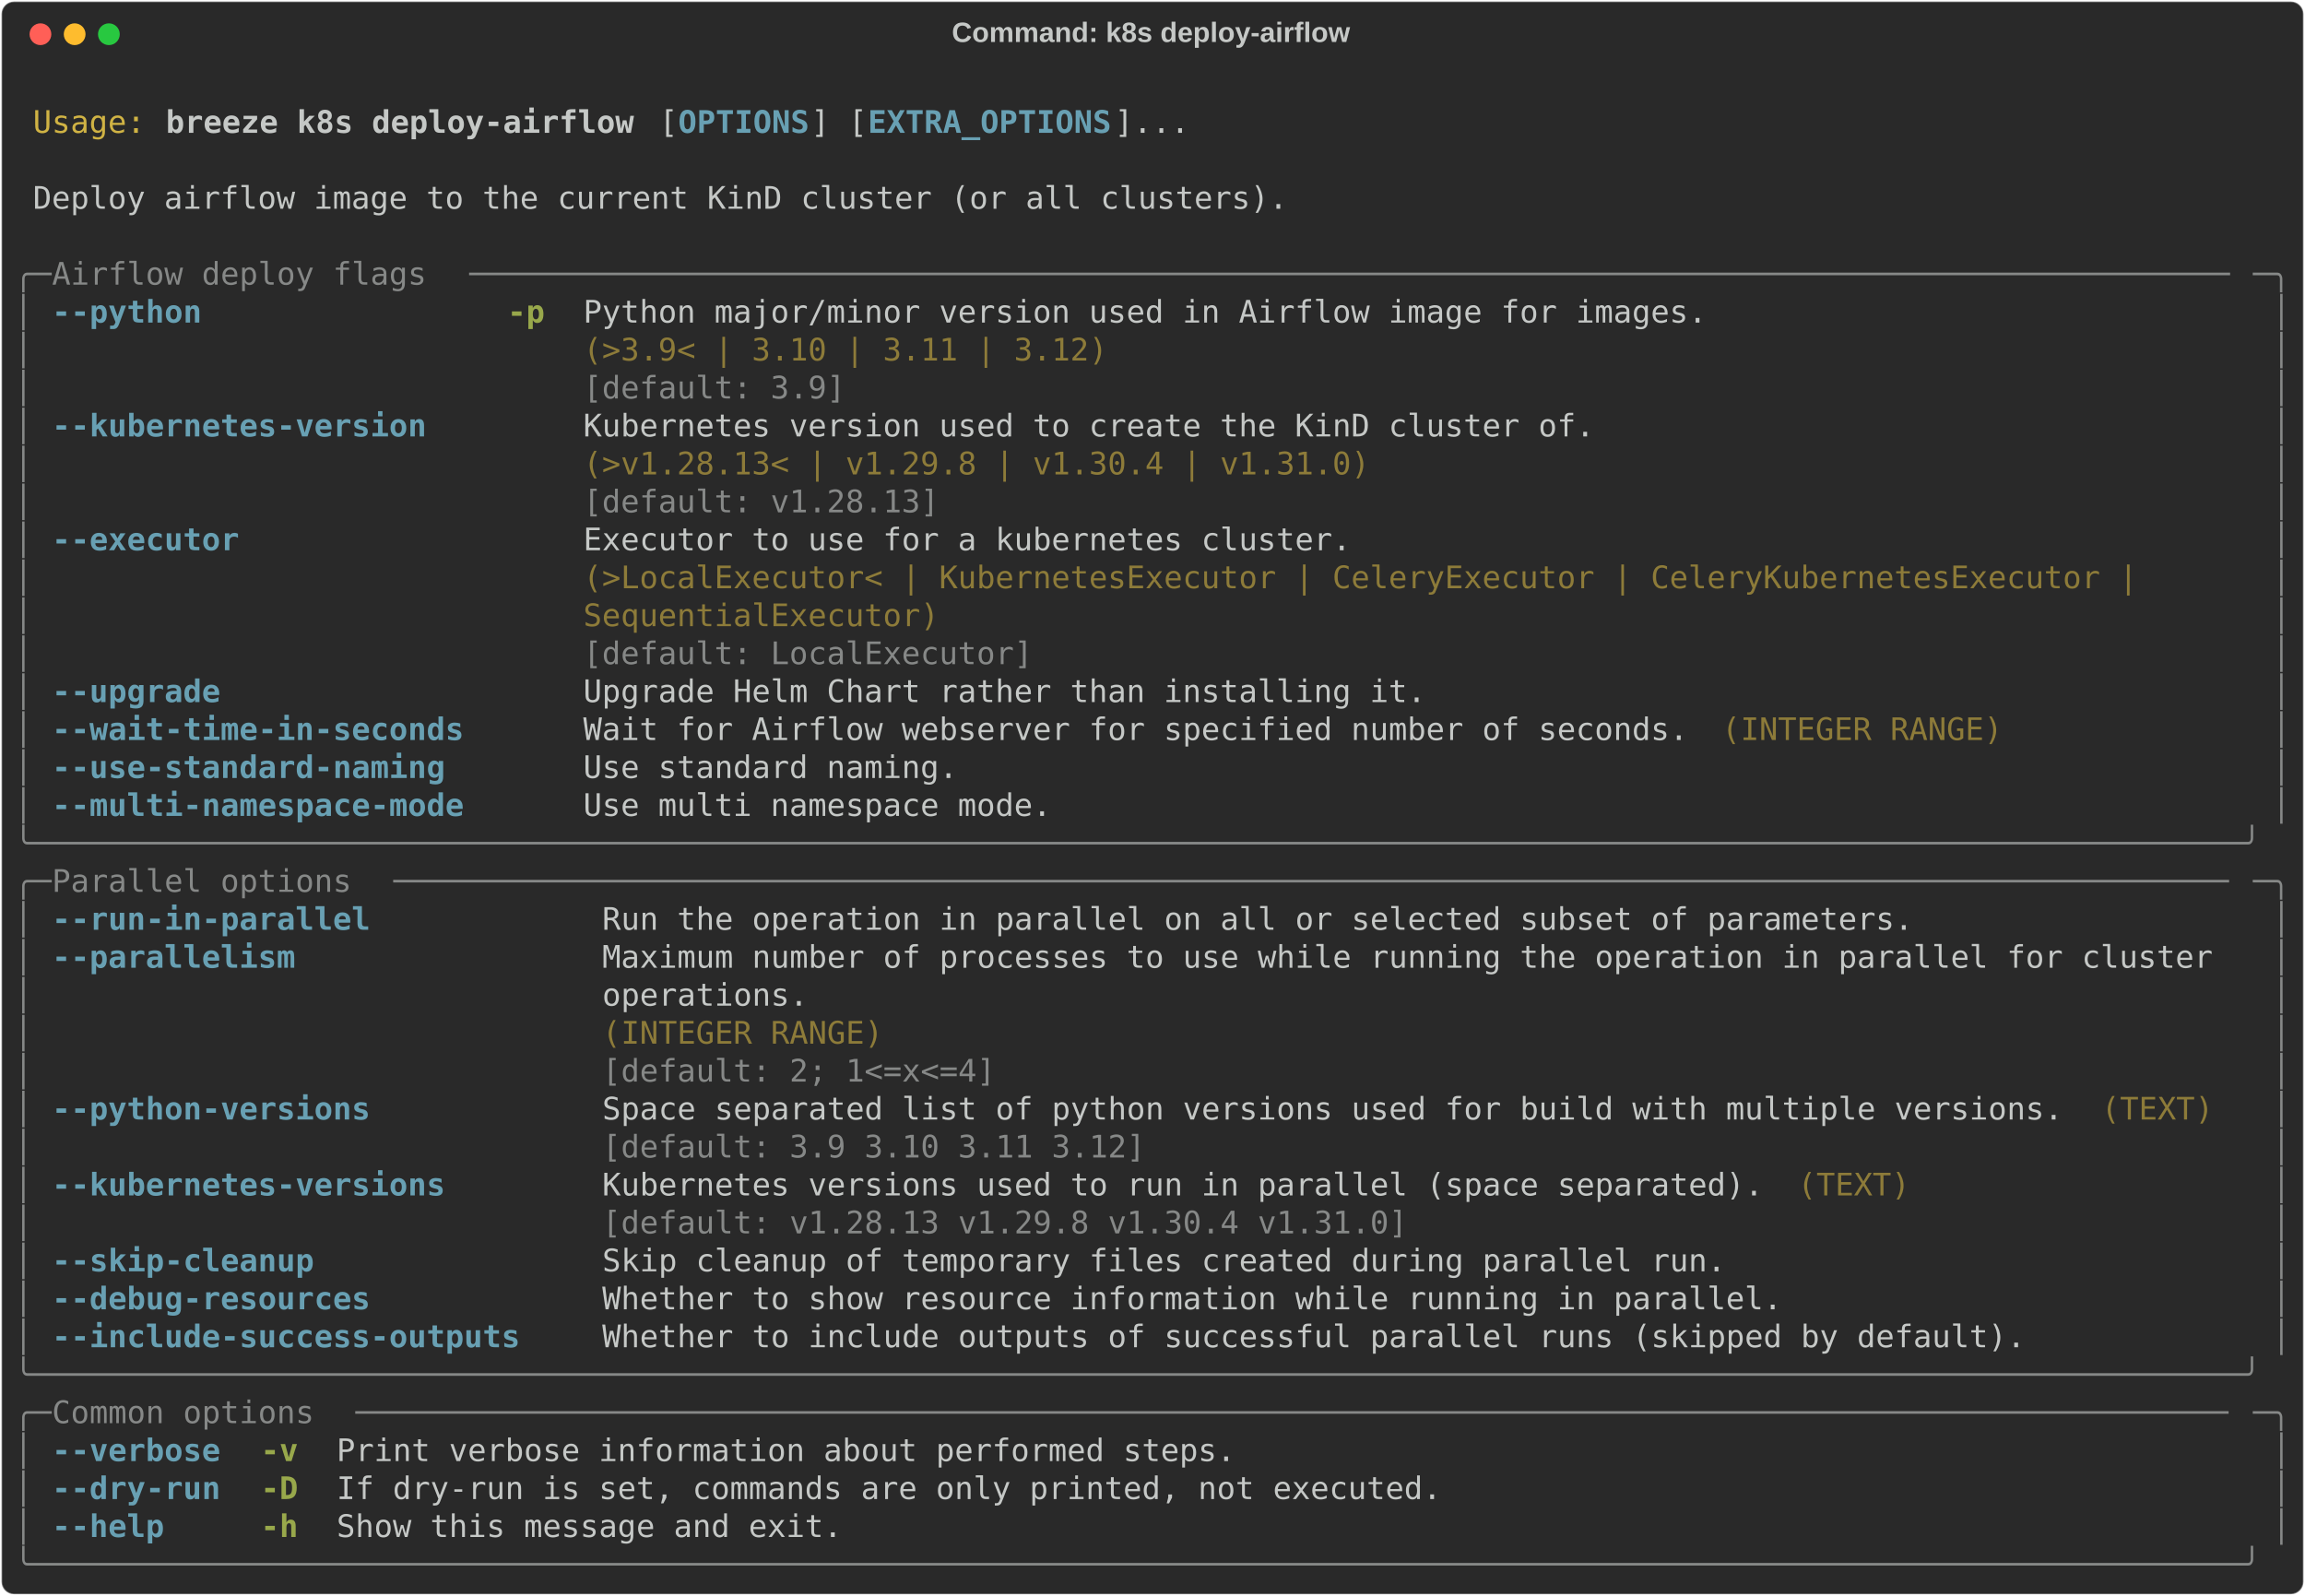
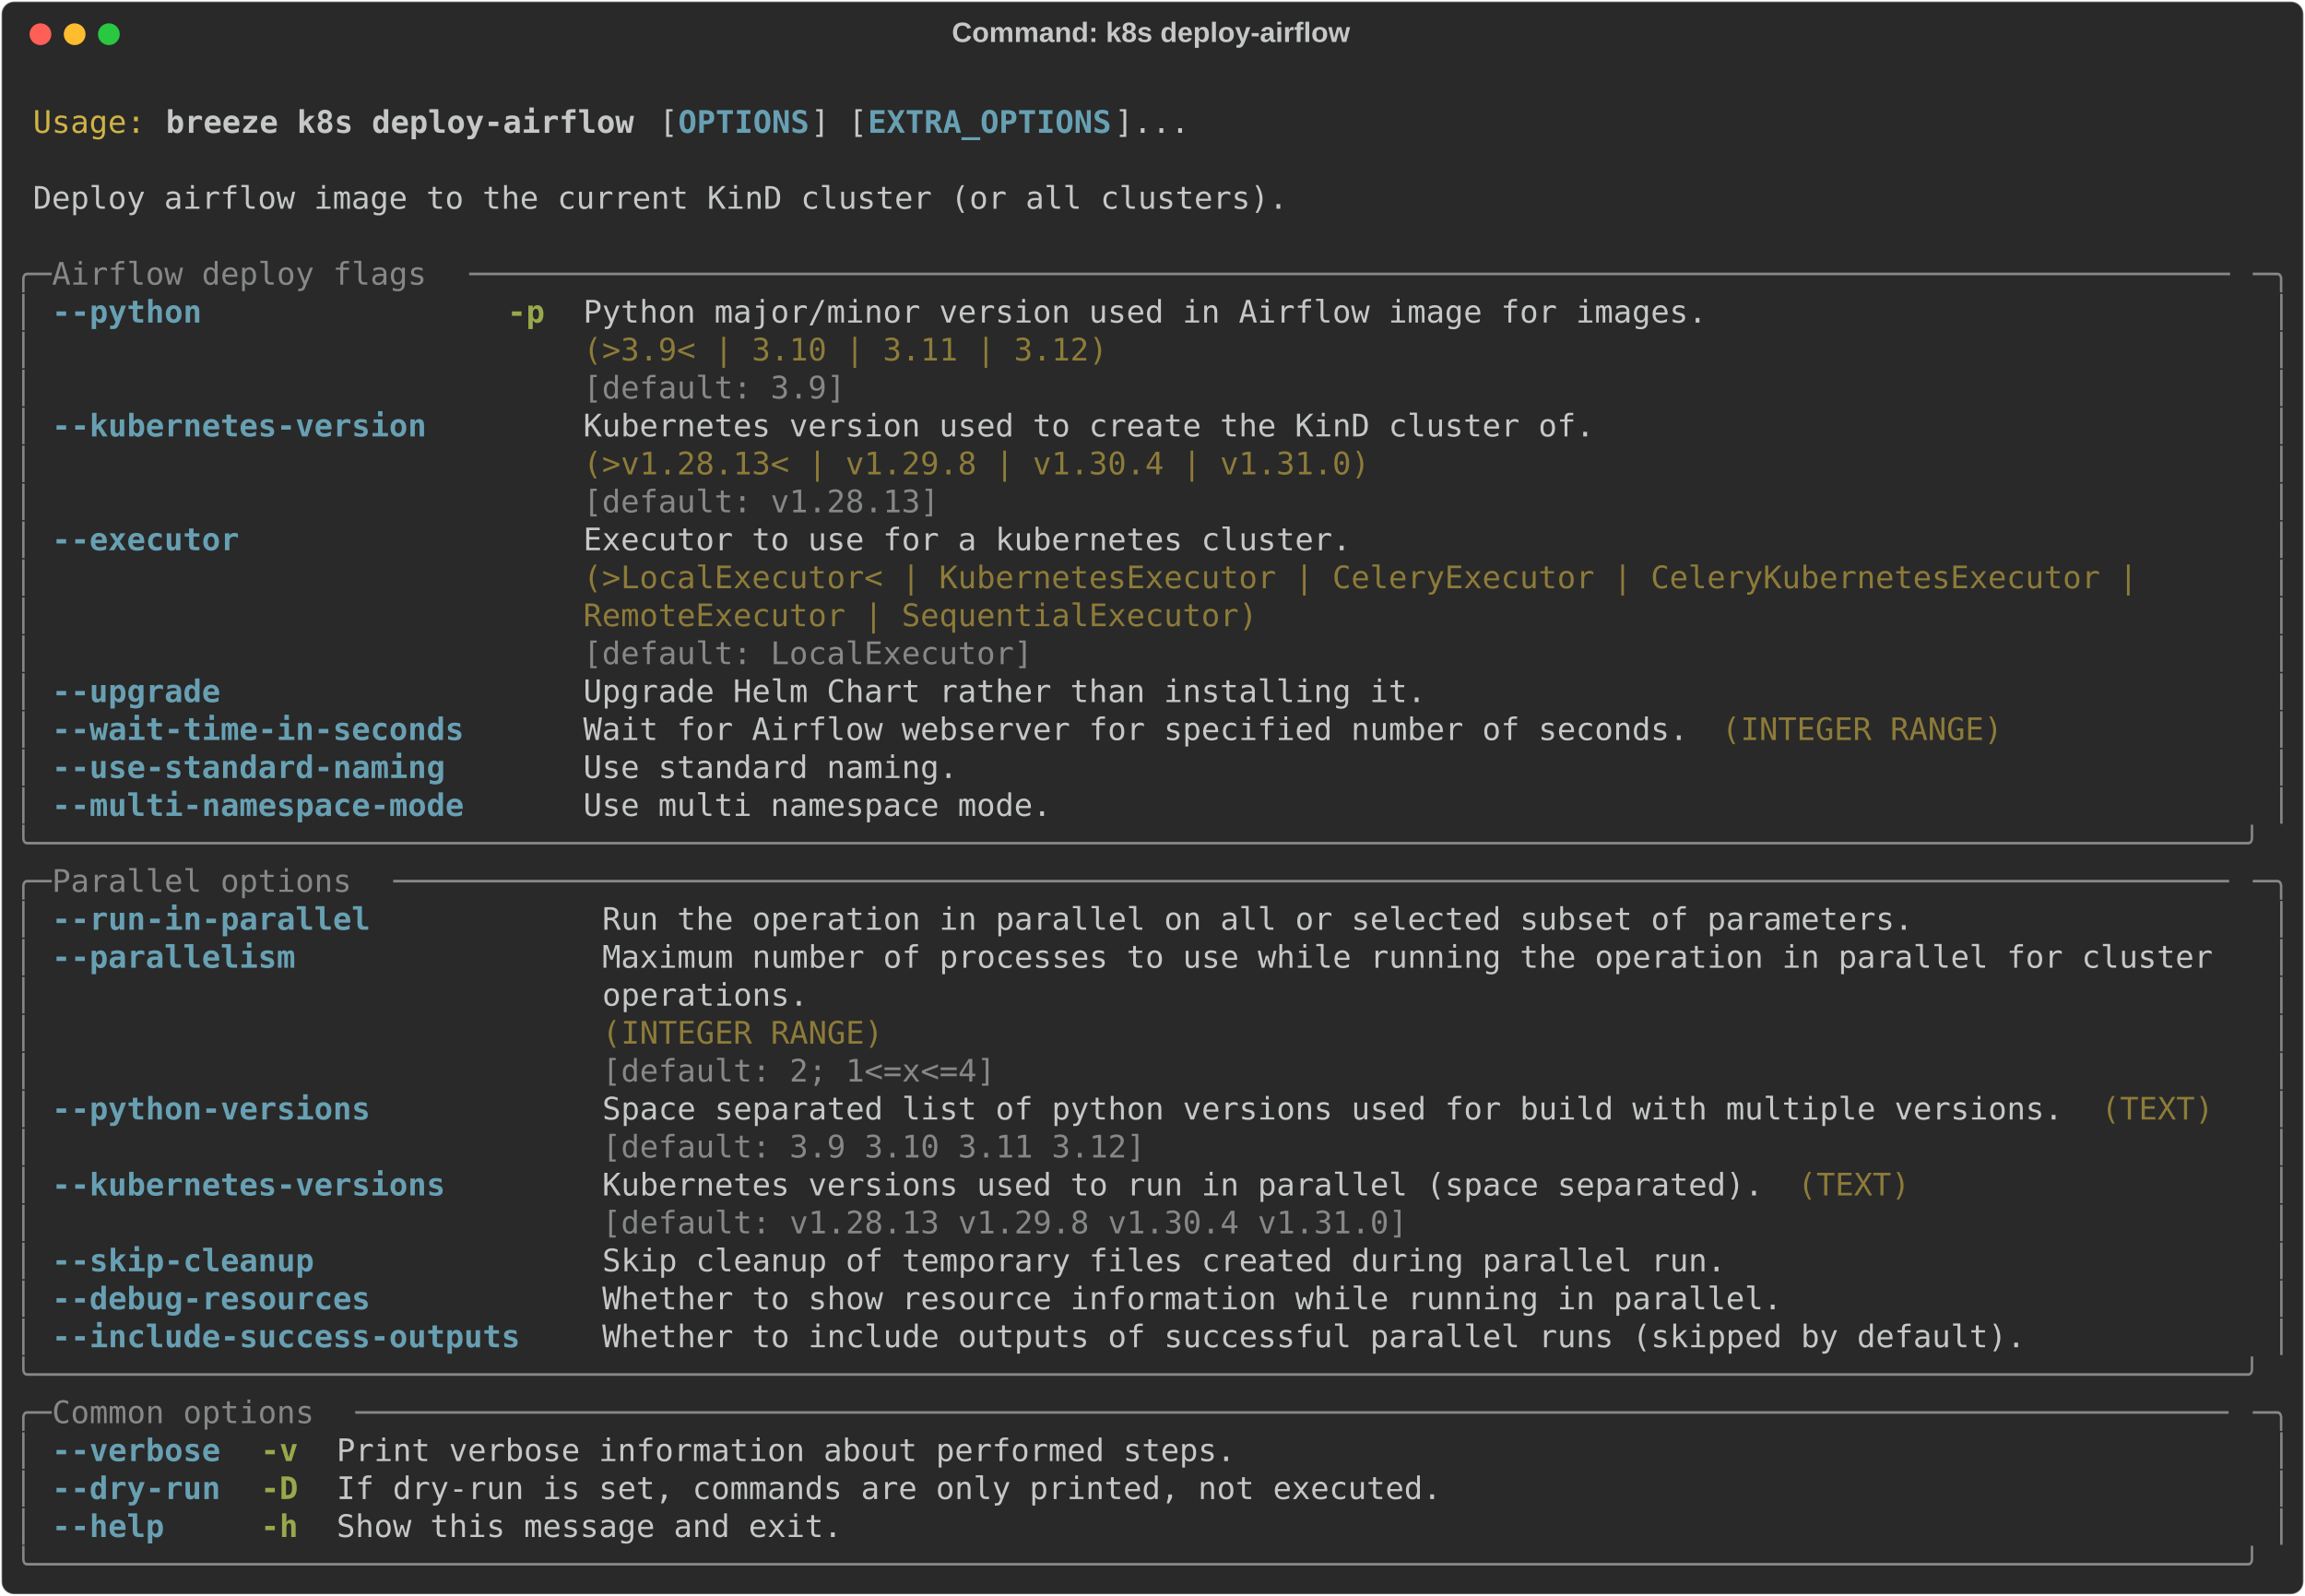
<svg xmlns="http://www.w3.org/2000/svg" class="rich-terminal" viewBox="0 0 1482 1026.0">
  <style>

    @font-face {
        font-family: "Fira Code";
        src: local("FiraCode-Regular"),
                url("https://cdnjs.cloudflare.com/ajax/libs/firacode/6.2.0/woff2/FiraCode-Regular.woff2") format("woff2"),
                url("https://cdnjs.cloudflare.com/ajax/libs/firacode/6.2.0/woff/FiraCode-Regular.woff") format("woff");
        font-style: normal;
        font-weight: 400;
    }
    @font-face {
        font-family: "Fira Code";
        src: local("FiraCode-Bold"),
                url("https://cdnjs.cloudflare.com/ajax/libs/firacode/6.2.0/woff2/FiraCode-Bold.woff2") format("woff2"),
                url("https://cdnjs.cloudflare.com/ajax/libs/firacode/6.2.0/woff/FiraCode-Bold.woff") format("woff");
        font-style: bold;
        font-weight: 700;
    }

    .breeze-k8s-deploy-airflow-matrix {
        font-family: Fira Code, monospace;
        font-size: 20px;
        line-height: 24.4px;
        font-variant-east-asian: full-width;
    }

    .breeze-k8s-deploy-airflow-title {
        font-size: 18px;
        font-weight: bold;
        font-family: arial;
    }

    .breeze-k8s-deploy-airflow-r1 { fill: #c5c8c6 }
.breeze-k8s-deploy-airflow-r2 { fill: #d0b344 }
.breeze-k8s-deploy-airflow-r3 { fill: #c5c8c6;font-weight: bold }
.breeze-k8s-deploy-airflow-r4 { fill: #68a0b3;font-weight: bold }
.breeze-k8s-deploy-airflow-r5 { fill: #868887 }
.breeze-k8s-deploy-airflow-r6 { fill: #98a84b;font-weight: bold }
.breeze-k8s-deploy-airflow-r7 { fill: #8d7b39 }
    </style>
  <defs>
    <clipPath id="breeze-k8s-deploy-airflow-clip-terminal">
      <rect x="0" y="0" width="1463.0" height="975.0" />
    </clipPath>
    <clipPath id="breeze-k8s-deploy-airflow-line-0">
      <rect x="0" y="1.5" width="1464" height="24.65" />
    </clipPath>
    <clipPath id="breeze-k8s-deploy-airflow-line-1">
      <rect x="0" y="25.9" width="1464" height="24.65" />
    </clipPath>
    <clipPath id="breeze-k8s-deploy-airflow-line-2">
      <rect x="0" y="50.3" width="1464" height="24.65" />
    </clipPath>
    <clipPath id="breeze-k8s-deploy-airflow-line-3">
      <rect x="0" y="74.7" width="1464" height="24.65" />
    </clipPath>
    <clipPath id="breeze-k8s-deploy-airflow-line-4">
      <rect x="0" y="99.1" width="1464" height="24.65" />
    </clipPath>
    <clipPath id="breeze-k8s-deploy-airflow-line-5">
      <rect x="0" y="123.5" width="1464" height="24.65" />
    </clipPath>
    <clipPath id="breeze-k8s-deploy-airflow-line-6">
      <rect x="0" y="147.9" width="1464" height="24.65" />
    </clipPath>
    <clipPath id="breeze-k8s-deploy-airflow-line-7">
      <rect x="0" y="172.3" width="1464" height="24.65" />
    </clipPath>
    <clipPath id="breeze-k8s-deploy-airflow-line-8">
      <rect x="0" y="196.7" width="1464" height="24.65" />
    </clipPath>
    <clipPath id="breeze-k8s-deploy-airflow-line-9">
      <rect x="0" y="221.1" width="1464" height="24.65" />
    </clipPath>
    <clipPath id="breeze-k8s-deploy-airflow-line-10">
      <rect x="0" y="245.5" width="1464" height="24.65" />
    </clipPath>
    <clipPath id="breeze-k8s-deploy-airflow-line-11">
      <rect x="0" y="269.9" width="1464" height="24.65" />
    </clipPath>
    <clipPath id="breeze-k8s-deploy-airflow-line-12">
      <rect x="0" y="294.3" width="1464" height="24.65" />
    </clipPath>
    <clipPath id="breeze-k8s-deploy-airflow-line-13">
      <rect x="0" y="318.7" width="1464" height="24.65" />
    </clipPath>
    <clipPath id="breeze-k8s-deploy-airflow-line-14">
      <rect x="0" y="343.1" width="1464" height="24.65" />
    </clipPath>
    <clipPath id="breeze-k8s-deploy-airflow-line-15">
      <rect x="0" y="367.5" width="1464" height="24.65" />
    </clipPath>
    <clipPath id="breeze-k8s-deploy-airflow-line-16">
      <rect x="0" y="391.9" width="1464" height="24.65" />
    </clipPath>
    <clipPath id="breeze-k8s-deploy-airflow-line-17">
      <rect x="0" y="416.3" width="1464" height="24.65" />
    </clipPath>
    <clipPath id="breeze-k8s-deploy-airflow-line-18">
      <rect x="0" y="440.7" width="1464" height="24.65" />
    </clipPath>
    <clipPath id="breeze-k8s-deploy-airflow-line-19">
      <rect x="0" y="465.1" width="1464" height="24.65" />
    </clipPath>
    <clipPath id="breeze-k8s-deploy-airflow-line-20">
      <rect x="0" y="489.5" width="1464" height="24.65" />
    </clipPath>
    <clipPath id="breeze-k8s-deploy-airflow-line-21">
      <rect x="0" y="513.9" width="1464" height="24.65" />
    </clipPath>
    <clipPath id="breeze-k8s-deploy-airflow-line-22">
      <rect x="0" y="538.3" width="1464" height="24.65" />
    </clipPath>
    <clipPath id="breeze-k8s-deploy-airflow-line-23">
      <rect x="0" y="562.7" width="1464" height="24.65" />
    </clipPath>
    <clipPath id="breeze-k8s-deploy-airflow-line-24">
      <rect x="0" y="587.1" width="1464" height="24.65" />
    </clipPath>
    <clipPath id="breeze-k8s-deploy-airflow-line-25">
      <rect x="0" y="611.5" width="1464" height="24.65" />
    </clipPath>
    <clipPath id="breeze-k8s-deploy-airflow-line-26">
      <rect x="0" y="635.9" width="1464" height="24.65" />
    </clipPath>
    <clipPath id="breeze-k8s-deploy-airflow-line-27">
      <rect x="0" y="660.3" width="1464" height="24.65" />
    </clipPath>
    <clipPath id="breeze-k8s-deploy-airflow-line-28">
      <rect x="0" y="684.7" width="1464" height="24.65" />
    </clipPath>
    <clipPath id="breeze-k8s-deploy-airflow-line-29">
      <rect x="0" y="709.1" width="1464" height="24.65" />
    </clipPath>
    <clipPath id="breeze-k8s-deploy-airflow-line-30">
      <rect x="0" y="733.5" width="1464" height="24.65" />
    </clipPath>
    <clipPath id="breeze-k8s-deploy-airflow-line-31">
      <rect x="0" y="757.9" width="1464" height="24.65" />
    </clipPath>
    <clipPath id="breeze-k8s-deploy-airflow-line-32">
      <rect x="0" y="782.3" width="1464" height="24.65" />
    </clipPath>
    <clipPath id="breeze-k8s-deploy-airflow-line-33">
      <rect x="0" y="806.7" width="1464" height="24.65" />
    </clipPath>
    <clipPath id="breeze-k8s-deploy-airflow-line-34">
      <rect x="0" y="831.1" width="1464" height="24.65" />
    </clipPath>
    <clipPath id="breeze-k8s-deploy-airflow-line-35">
      <rect x="0" y="855.5" width="1464" height="24.65" />
    </clipPath>
    <clipPath id="breeze-k8s-deploy-airflow-line-36">
      <rect x="0" y="879.9" width="1464" height="24.65" />
    </clipPath>
    <clipPath id="breeze-k8s-deploy-airflow-line-37">
      <rect x="0" y="904.3" width="1464" height="24.65" />
    </clipPath>
    <clipPath id="breeze-k8s-deploy-airflow-line-38">
      <rect x="0" y="928.7" width="1464" height="24.65" />
    </clipPath>
  </defs>
  <rect fill="#292929" stroke="rgba(255,255,255,0.35)" stroke-width="1" x="1" y="1" width="1480" height="1024" rx="8" />
  <text class="breeze-k8s-deploy-airflow-title" fill="#c5c8c6" text-anchor="middle" x="740" y="27">Command: k8s deploy-airflow</text>
  <g transform="translate(26,22)">
    <circle cx="0" cy="0" r="7" fill="#ff5f57" />
    <circle cx="22" cy="0" r="7" fill="#febc2e" />
    <circle cx="44" cy="0" r="7" fill="#28c840" />
  </g>
  <g transform="translate(9, 41)" clip-path="url(#breeze-k8s-deploy-airflow-clip-terminal)">
    <g class="breeze-k8s-deploy-airflow-matrix">
      <text class="breeze-k8s-deploy-airflow-r1" x="1464" y="20" textLength="12.2" clip-path="url(#breeze-k8s-deploy-airflow-line-0)">
</text>
      <text class="breeze-k8s-deploy-airflow-r2" x="12.2" y="44.4" textLength="73.2" clip-path="url(#breeze-k8s-deploy-airflow-line-1)">Usage:</text>
      <text class="breeze-k8s-deploy-airflow-r3" x="97.6" y="44.4" textLength="305" clip-path="url(#breeze-k8s-deploy-airflow-line-1)">breeze k8s deploy-airflow</text>
      <text class="breeze-k8s-deploy-airflow-r1" x="414.8" y="44.4" textLength="12.2" clip-path="url(#breeze-k8s-deploy-airflow-line-1)">[</text>
      <text class="breeze-k8s-deploy-airflow-r4" x="427" y="44.4" textLength="85.4" clip-path="url(#breeze-k8s-deploy-airflow-line-1)">OPTIONS</text>
      <text class="breeze-k8s-deploy-airflow-r1" x="512.4" y="44.4" textLength="36.6" clip-path="url(#breeze-k8s-deploy-airflow-line-1)">] [</text>
      <text class="breeze-k8s-deploy-airflow-r4" x="549" y="44.4" textLength="158.6" clip-path="url(#breeze-k8s-deploy-airflow-line-1)">EXTRA_OPTIONS</text>
      <text class="breeze-k8s-deploy-airflow-r1" x="707.6" y="44.4" textLength="48.8" clip-path="url(#breeze-k8s-deploy-airflow-line-1)">]...</text>
      <text class="breeze-k8s-deploy-airflow-r1" x="1464" y="44.4" textLength="12.2" clip-path="url(#breeze-k8s-deploy-airflow-line-1)">
</text>
      <text class="breeze-k8s-deploy-airflow-r1" x="1464" y="68.8" textLength="12.2" clip-path="url(#breeze-k8s-deploy-airflow-line-2)">
</text>
      <text class="breeze-k8s-deploy-airflow-r1" x="12.2" y="93.2" textLength="817.4" clip-path="url(#breeze-k8s-deploy-airflow-line-3)">Deploy airflow image to the current KinD cluster (or all clusters).</text>
      <text class="breeze-k8s-deploy-airflow-r1" x="1464" y="93.2" textLength="12.2" clip-path="url(#breeze-k8s-deploy-airflow-line-3)">
</text>
      <text class="breeze-k8s-deploy-airflow-r1" x="1464" y="117.6" textLength="12.2" clip-path="url(#breeze-k8s-deploy-airflow-line-4)">
</text>
      <text class="breeze-k8s-deploy-airflow-r5" x="0" y="142" textLength="24.4" clip-path="url(#breeze-k8s-deploy-airflow-line-5)">╭─</text>
      <text class="breeze-k8s-deploy-airflow-r5" x="24.4" y="142" textLength="268.4" clip-path="url(#breeze-k8s-deploy-airflow-line-5)"> Airflow deploy flags </text>
      <text class="breeze-k8s-deploy-airflow-r5" x="292.8" y="142" textLength="1146.8" clip-path="url(#breeze-k8s-deploy-airflow-line-5)">──────────────────────────────────────────────────────────────────────────────────────────────</text>
      <text class="breeze-k8s-deploy-airflow-r5" x="1439.6" y="142" textLength="24.4" clip-path="url(#breeze-k8s-deploy-airflow-line-5)">─╮</text>
      <text class="breeze-k8s-deploy-airflow-r1" x="1464" y="142" textLength="12.2" clip-path="url(#breeze-k8s-deploy-airflow-line-5)">
</text>
      <text class="breeze-k8s-deploy-airflow-r5" x="0" y="166.4" textLength="12.2" clip-path="url(#breeze-k8s-deploy-airflow-line-6)">│</text>
      <text class="breeze-k8s-deploy-airflow-r4" x="24.4" y="166.4" textLength="97.6" clip-path="url(#breeze-k8s-deploy-airflow-line-6)">--python</text>
      <text class="breeze-k8s-deploy-airflow-r6" x="317.2" y="166.4" textLength="24.4" clip-path="url(#breeze-k8s-deploy-airflow-line-6)">-p</text>
      <text class="breeze-k8s-deploy-airflow-r1" x="366" y="166.4" textLength="732" clip-path="url(#breeze-k8s-deploy-airflow-line-6)">Python major/minor version used in Airflow image for images.</text>
      <text class="breeze-k8s-deploy-airflow-r5" x="1451.8" y="166.4" textLength="12.2" clip-path="url(#breeze-k8s-deploy-airflow-line-6)">│</text>
      <text class="breeze-k8s-deploy-airflow-r1" x="1464" y="166.4" textLength="12.2" clip-path="url(#breeze-k8s-deploy-airflow-line-6)">
</text>
      <text class="breeze-k8s-deploy-airflow-r5" x="0" y="190.8" textLength="12.2" clip-path="url(#breeze-k8s-deploy-airflow-line-7)">│</text>
      <text class="breeze-k8s-deploy-airflow-r7" x="366" y="190.8" textLength="732" clip-path="url(#breeze-k8s-deploy-airflow-line-7)">(&gt;3.9&lt; | 3.10 | 3.11 | 3.12)                                </text>
      <text class="breeze-k8s-deploy-airflow-r5" x="1451.8" y="190.8" textLength="12.2" clip-path="url(#breeze-k8s-deploy-airflow-line-7)">│</text>
      <text class="breeze-k8s-deploy-airflow-r1" x="1464" y="190.8" textLength="12.2" clip-path="url(#breeze-k8s-deploy-airflow-line-7)">
</text>
      <text class="breeze-k8s-deploy-airflow-r5" x="0" y="215.2" textLength="12.2" clip-path="url(#breeze-k8s-deploy-airflow-line-8)">│</text>
      <text class="breeze-k8s-deploy-airflow-r5" x="366" y="215.2" textLength="732" clip-path="url(#breeze-k8s-deploy-airflow-line-8)">[default: 3.9]                                              </text>
      <text class="breeze-k8s-deploy-airflow-r5" x="1451.8" y="215.2" textLength="12.2" clip-path="url(#breeze-k8s-deploy-airflow-line-8)">│</text>
      <text class="breeze-k8s-deploy-airflow-r1" x="1464" y="215.2" textLength="12.2" clip-path="url(#breeze-k8s-deploy-airflow-line-8)">
</text>
      <text class="breeze-k8s-deploy-airflow-r5" x="0" y="239.6" textLength="12.2" clip-path="url(#breeze-k8s-deploy-airflow-line-9)">│</text>
      <text class="breeze-k8s-deploy-airflow-r4" x="24.4" y="239.6" textLength="244" clip-path="url(#breeze-k8s-deploy-airflow-line-9)">--kubernetes-version</text>
      <text class="breeze-k8s-deploy-airflow-r1" x="366" y="239.6" textLength="658.8" clip-path="url(#breeze-k8s-deploy-airflow-line-9)">Kubernetes version used to create the KinD cluster of.</text>
      <text class="breeze-k8s-deploy-airflow-r5" x="1451.8" y="239.6" textLength="12.2" clip-path="url(#breeze-k8s-deploy-airflow-line-9)">│</text>
      <text class="breeze-k8s-deploy-airflow-r1" x="1464" y="239.6" textLength="12.2" clip-path="url(#breeze-k8s-deploy-airflow-line-9)">
</text>
      <text class="breeze-k8s-deploy-airflow-r5" x="0" y="264" textLength="12.2" clip-path="url(#breeze-k8s-deploy-airflow-line-10)">│</text>
      <text class="breeze-k8s-deploy-airflow-r7" x="366" y="264" textLength="658.8" clip-path="url(#breeze-k8s-deploy-airflow-line-10)">(&gt;v1.28.13&lt; | v1.29.8 | v1.30.4 | v1.31.0)            </text>
      <text class="breeze-k8s-deploy-airflow-r5" x="1451.8" y="264" textLength="12.2" clip-path="url(#breeze-k8s-deploy-airflow-line-10)">│</text>
      <text class="breeze-k8s-deploy-airflow-r1" x="1464" y="264" textLength="12.2" clip-path="url(#breeze-k8s-deploy-airflow-line-10)">
</text>
      <text class="breeze-k8s-deploy-airflow-r5" x="0" y="288.4" textLength="12.2" clip-path="url(#breeze-k8s-deploy-airflow-line-11)">│</text>
      <text class="breeze-k8s-deploy-airflow-r5" x="366" y="288.4" textLength="658.8" clip-path="url(#breeze-k8s-deploy-airflow-line-11)">[default: v1.28.13]                                   </text>
      <text class="breeze-k8s-deploy-airflow-r5" x="1451.8" y="288.4" textLength="12.2" clip-path="url(#breeze-k8s-deploy-airflow-line-11)">│</text>
      <text class="breeze-k8s-deploy-airflow-r1" x="1464" y="288.4" textLength="12.2" clip-path="url(#breeze-k8s-deploy-airflow-line-11)">
</text>
      <text class="breeze-k8s-deploy-airflow-r5" x="0" y="312.8" textLength="12.2" clip-path="url(#breeze-k8s-deploy-airflow-line-12)">│</text>
      <text class="breeze-k8s-deploy-airflow-r4" x="24.4" y="312.8" textLength="122" clip-path="url(#breeze-k8s-deploy-airflow-line-12)">--executor</text>
      <text class="breeze-k8s-deploy-airflow-r1" x="366" y="312.8" textLength="1073.6" clip-path="url(#breeze-k8s-deploy-airflow-line-12)">Executor to use for a kubernetes cluster.                                               </text>
      <text class="breeze-k8s-deploy-airflow-r5" x="1451.8" y="312.8" textLength="12.2" clip-path="url(#breeze-k8s-deploy-airflow-line-12)">│</text>
      <text class="breeze-k8s-deploy-airflow-r1" x="1464" y="312.8" textLength="12.2" clip-path="url(#breeze-k8s-deploy-airflow-line-12)">
</text>
      <text class="breeze-k8s-deploy-airflow-r5" x="0" y="337.2" textLength="12.2" clip-path="url(#breeze-k8s-deploy-airflow-line-13)">│</text>
      <text class="breeze-k8s-deploy-airflow-r7" x="366" y="337.2" textLength="1073.6" clip-path="url(#breeze-k8s-deploy-airflow-line-13)">(&gt;LocalExecutor&lt; | KubernetesExecutor | CeleryExecutor | CeleryKubernetesExecutor |     </text>
      <text class="breeze-k8s-deploy-airflow-r5" x="1451.8" y="337.2" textLength="12.2" clip-path="url(#breeze-k8s-deploy-airflow-line-13)">│</text>
      <text class="breeze-k8s-deploy-airflow-r1" x="1464" y="337.2" textLength="12.2" clip-path="url(#breeze-k8s-deploy-airflow-line-13)">
</text>
      <text class="breeze-k8s-deploy-airflow-r5" x="0" y="361.6" textLength="12.2" clip-path="url(#breeze-k8s-deploy-airflow-line-14)">│</text>
-       <text class="breeze-k8s-deploy-airflow-r7" x="366" y="361.6" textLength="1073.6" clip-path="url(#breeze-k8s-deploy-airflow-line-14)">SequentialExecutor)                                                                     </text>
+       <text class="breeze-k8s-deploy-airflow-r7" x="366" y="361.6" textLength="1073.6" clip-path="url(#breeze-k8s-deploy-airflow-line-14)">RemoteExecutor | SequentialExecutor)                                                    </text>
      <text class="breeze-k8s-deploy-airflow-r5" x="1451.8" y="361.6" textLength="12.2" clip-path="url(#breeze-k8s-deploy-airflow-line-14)">│</text>
      <text class="breeze-k8s-deploy-airflow-r1" x="1464" y="361.6" textLength="12.2" clip-path="url(#breeze-k8s-deploy-airflow-line-14)">
</text>
      <text class="breeze-k8s-deploy-airflow-r5" x="0" y="386" textLength="12.2" clip-path="url(#breeze-k8s-deploy-airflow-line-15)">│</text>
      <text class="breeze-k8s-deploy-airflow-r5" x="366" y="386" textLength="1073.6" clip-path="url(#breeze-k8s-deploy-airflow-line-15)">[default: LocalExecutor]                                                                </text>
      <text class="breeze-k8s-deploy-airflow-r5" x="1451.8" y="386" textLength="12.2" clip-path="url(#breeze-k8s-deploy-airflow-line-15)">│</text>
      <text class="breeze-k8s-deploy-airflow-r1" x="1464" y="386" textLength="12.2" clip-path="url(#breeze-k8s-deploy-airflow-line-15)">
</text>
      <text class="breeze-k8s-deploy-airflow-r5" x="0" y="410.4" textLength="12.2" clip-path="url(#breeze-k8s-deploy-airflow-line-16)">│</text>
      <text class="breeze-k8s-deploy-airflow-r4" x="24.4" y="410.4" textLength="109.8" clip-path="url(#breeze-k8s-deploy-airflow-line-16)">--upgrade</text>
      <text class="breeze-k8s-deploy-airflow-r1" x="366" y="410.4" textLength="549" clip-path="url(#breeze-k8s-deploy-airflow-line-16)">Upgrade Helm Chart rather than installing it.</text>
      <text class="breeze-k8s-deploy-airflow-r5" x="1451.8" y="410.4" textLength="12.2" clip-path="url(#breeze-k8s-deploy-airflow-line-16)">│</text>
      <text class="breeze-k8s-deploy-airflow-r1" x="1464" y="410.4" textLength="12.2" clip-path="url(#breeze-k8s-deploy-airflow-line-16)">
</text>
      <text class="breeze-k8s-deploy-airflow-r5" x="0" y="434.8" textLength="12.2" clip-path="url(#breeze-k8s-deploy-airflow-line-17)">│</text>
      <text class="breeze-k8s-deploy-airflow-r4" x="24.4" y="434.8" textLength="268.4" clip-path="url(#breeze-k8s-deploy-airflow-line-17)">--wait-time-in-seconds</text>
      <text class="breeze-k8s-deploy-airflow-r1" x="366" y="434.8" textLength="719.8" clip-path="url(#breeze-k8s-deploy-airflow-line-17)">Wait for Airflow webserver for specified number of seconds.</text>
      <text class="breeze-k8s-deploy-airflow-r7" x="1098" y="434.8" textLength="183" clip-path="url(#breeze-k8s-deploy-airflow-line-17)">(INTEGER RANGE)</text>
      <text class="breeze-k8s-deploy-airflow-r5" x="1451.8" y="434.8" textLength="12.2" clip-path="url(#breeze-k8s-deploy-airflow-line-17)">│</text>
      <text class="breeze-k8s-deploy-airflow-r1" x="1464" y="434.8" textLength="12.2" clip-path="url(#breeze-k8s-deploy-airflow-line-17)">
</text>
      <text class="breeze-k8s-deploy-airflow-r5" x="0" y="459.2" textLength="12.2" clip-path="url(#breeze-k8s-deploy-airflow-line-18)">│</text>
      <text class="breeze-k8s-deploy-airflow-r4" x="24.4" y="459.2" textLength="256.2" clip-path="url(#breeze-k8s-deploy-airflow-line-18)">--use-standard-naming</text>
      <text class="breeze-k8s-deploy-airflow-r1" x="366" y="459.2" textLength="244" clip-path="url(#breeze-k8s-deploy-airflow-line-18)">Use standard naming.</text>
      <text class="breeze-k8s-deploy-airflow-r5" x="1451.8" y="459.2" textLength="12.2" clip-path="url(#breeze-k8s-deploy-airflow-line-18)">│</text>
      <text class="breeze-k8s-deploy-airflow-r1" x="1464" y="459.2" textLength="12.2" clip-path="url(#breeze-k8s-deploy-airflow-line-18)">
</text>
      <text class="breeze-k8s-deploy-airflow-r5" x="0" y="483.6" textLength="12.2" clip-path="url(#breeze-k8s-deploy-airflow-line-19)">│</text>
      <text class="breeze-k8s-deploy-airflow-r4" x="24.4" y="483.6" textLength="268.4" clip-path="url(#breeze-k8s-deploy-airflow-line-19)">--multi-namespace-mode</text>
      <text class="breeze-k8s-deploy-airflow-r1" x="366" y="483.6" textLength="305" clip-path="url(#breeze-k8s-deploy-airflow-line-19)">Use multi namespace mode.</text>
      <text class="breeze-k8s-deploy-airflow-r5" x="1451.8" y="483.6" textLength="12.2" clip-path="url(#breeze-k8s-deploy-airflow-line-19)">│</text>
      <text class="breeze-k8s-deploy-airflow-r1" x="1464" y="483.6" textLength="12.2" clip-path="url(#breeze-k8s-deploy-airflow-line-19)">
</text>
      <text class="breeze-k8s-deploy-airflow-r5" x="0" y="508" textLength="1464" clip-path="url(#breeze-k8s-deploy-airflow-line-20)">╰──────────────────────────────────────────────────────────────────────────────────────────────────────────────────────╯</text>
      <text class="breeze-k8s-deploy-airflow-r1" x="1464" y="508" textLength="12.2" clip-path="url(#breeze-k8s-deploy-airflow-line-20)">
</text>
      <text class="breeze-k8s-deploy-airflow-r5" x="0" y="532.4" textLength="24.4" clip-path="url(#breeze-k8s-deploy-airflow-line-21)">╭─</text>
      <text class="breeze-k8s-deploy-airflow-r5" x="24.4" y="532.4" textLength="219.6" clip-path="url(#breeze-k8s-deploy-airflow-line-21)"> Parallel options </text>
      <text class="breeze-k8s-deploy-airflow-r5" x="244" y="532.4" textLength="1195.6" clip-path="url(#breeze-k8s-deploy-airflow-line-21)">──────────────────────────────────────────────────────────────────────────────────────────────────</text>
      <text class="breeze-k8s-deploy-airflow-r5" x="1439.6" y="532.4" textLength="24.4" clip-path="url(#breeze-k8s-deploy-airflow-line-21)">─╮</text>
      <text class="breeze-k8s-deploy-airflow-r1" x="1464" y="532.4" textLength="12.2" clip-path="url(#breeze-k8s-deploy-airflow-line-21)">
</text>
      <text class="breeze-k8s-deploy-airflow-r5" x="0" y="556.8" textLength="12.2" clip-path="url(#breeze-k8s-deploy-airflow-line-22)">│</text>
      <text class="breeze-k8s-deploy-airflow-r4" x="24.4" y="556.8" textLength="207.4" clip-path="url(#breeze-k8s-deploy-airflow-line-22)">--run-in-parallel</text>
      <text class="breeze-k8s-deploy-airflow-r1" x="378.2" y="556.8" textLength="854" clip-path="url(#breeze-k8s-deploy-airflow-line-22)">Run the operation in parallel on all or selected subset of parameters.</text>
      <text class="breeze-k8s-deploy-airflow-r5" x="1451.8" y="556.8" textLength="12.2" clip-path="url(#breeze-k8s-deploy-airflow-line-22)">│</text>
      <text class="breeze-k8s-deploy-airflow-r1" x="1464" y="556.8" textLength="12.2" clip-path="url(#breeze-k8s-deploy-airflow-line-22)">
</text>
      <text class="breeze-k8s-deploy-airflow-r5" x="0" y="581.2" textLength="12.2" clip-path="url(#breeze-k8s-deploy-airflow-line-23)">│</text>
      <text class="breeze-k8s-deploy-airflow-r4" x="24.4" y="581.2" textLength="158.6" clip-path="url(#breeze-k8s-deploy-airflow-line-23)">--parallelism</text>
      <text class="breeze-k8s-deploy-airflow-r1" x="378.2" y="581.2" textLength="1061.4" clip-path="url(#breeze-k8s-deploy-airflow-line-23)">Maximum number of processes to use while running the operation in parallel for cluster </text>
      <text class="breeze-k8s-deploy-airflow-r5" x="1451.8" y="581.2" textLength="12.2" clip-path="url(#breeze-k8s-deploy-airflow-line-23)">│</text>
      <text class="breeze-k8s-deploy-airflow-r1" x="1464" y="581.2" textLength="12.2" clip-path="url(#breeze-k8s-deploy-airflow-line-23)">
</text>
      <text class="breeze-k8s-deploy-airflow-r5" x="0" y="605.6" textLength="12.2" clip-path="url(#breeze-k8s-deploy-airflow-line-24)">│</text>
      <text class="breeze-k8s-deploy-airflow-r1" x="378.2" y="605.6" textLength="1061.4" clip-path="url(#breeze-k8s-deploy-airflow-line-24)">operations.                                                                            </text>
      <text class="breeze-k8s-deploy-airflow-r5" x="1451.8" y="605.6" textLength="12.2" clip-path="url(#breeze-k8s-deploy-airflow-line-24)">│</text>
      <text class="breeze-k8s-deploy-airflow-r1" x="1464" y="605.6" textLength="12.2" clip-path="url(#breeze-k8s-deploy-airflow-line-24)">
</text>
      <text class="breeze-k8s-deploy-airflow-r5" x="0" y="630" textLength="12.2" clip-path="url(#breeze-k8s-deploy-airflow-line-25)">│</text>
      <text class="breeze-k8s-deploy-airflow-r7" x="378.2" y="630" textLength="1061.4" clip-path="url(#breeze-k8s-deploy-airflow-line-25)">(INTEGER RANGE)                                                                        </text>
      <text class="breeze-k8s-deploy-airflow-r5" x="1451.8" y="630" textLength="12.2" clip-path="url(#breeze-k8s-deploy-airflow-line-25)">│</text>
      <text class="breeze-k8s-deploy-airflow-r1" x="1464" y="630" textLength="12.2" clip-path="url(#breeze-k8s-deploy-airflow-line-25)">
</text>
      <text class="breeze-k8s-deploy-airflow-r5" x="0" y="654.4" textLength="12.2" clip-path="url(#breeze-k8s-deploy-airflow-line-26)">│</text>
      <text class="breeze-k8s-deploy-airflow-r5" x="378.2" y="654.4" textLength="1061.4" clip-path="url(#breeze-k8s-deploy-airflow-line-26)">[default: 2; 1&lt;=x&lt;=4]                                                                  </text>
      <text class="breeze-k8s-deploy-airflow-r5" x="1451.8" y="654.4" textLength="12.2" clip-path="url(#breeze-k8s-deploy-airflow-line-26)">│</text>
      <text class="breeze-k8s-deploy-airflow-r1" x="1464" y="654.4" textLength="12.2" clip-path="url(#breeze-k8s-deploy-airflow-line-26)">
</text>
      <text class="breeze-k8s-deploy-airflow-r5" x="0" y="678.8" textLength="12.2" clip-path="url(#breeze-k8s-deploy-airflow-line-27)">│</text>
      <text class="breeze-k8s-deploy-airflow-r4" x="24.4" y="678.8" textLength="207.4" clip-path="url(#breeze-k8s-deploy-airflow-line-27)">--python-versions</text>
      <text class="breeze-k8s-deploy-airflow-r1" x="378.2" y="678.8" textLength="951.6" clip-path="url(#breeze-k8s-deploy-airflow-line-27)">Space separated list of python versions used for build with multiple versions.</text>
      <text class="breeze-k8s-deploy-airflow-r7" x="1342" y="678.8" textLength="73.2" clip-path="url(#breeze-k8s-deploy-airflow-line-27)">(TEXT)</text>
      <text class="breeze-k8s-deploy-airflow-r5" x="1451.8" y="678.8" textLength="12.2" clip-path="url(#breeze-k8s-deploy-airflow-line-27)">│</text>
      <text class="breeze-k8s-deploy-airflow-r1" x="1464" y="678.8" textLength="12.2" clip-path="url(#breeze-k8s-deploy-airflow-line-27)">
</text>
      <text class="breeze-k8s-deploy-airflow-r5" x="0" y="703.2" textLength="12.2" clip-path="url(#breeze-k8s-deploy-airflow-line-28)">│</text>
      <text class="breeze-k8s-deploy-airflow-r5" x="378.2" y="703.2" textLength="951.6" clip-path="url(#breeze-k8s-deploy-airflow-line-28)">[default: 3.9 3.10 3.11 3.12]                                                 </text>
      <text class="breeze-k8s-deploy-airflow-r5" x="1451.8" y="703.2" textLength="12.2" clip-path="url(#breeze-k8s-deploy-airflow-line-28)">│</text>
      <text class="breeze-k8s-deploy-airflow-r1" x="1464" y="703.2" textLength="12.2" clip-path="url(#breeze-k8s-deploy-airflow-line-28)">
</text>
      <text class="breeze-k8s-deploy-airflow-r5" x="0" y="727.6" textLength="12.2" clip-path="url(#breeze-k8s-deploy-airflow-line-29)">│</text>
      <text class="breeze-k8s-deploy-airflow-r4" x="24.4" y="727.6" textLength="256.2" clip-path="url(#breeze-k8s-deploy-airflow-line-29)">--kubernetes-versions</text>
      <text class="breeze-k8s-deploy-airflow-r1" x="378.2" y="727.6" textLength="756.4" clip-path="url(#breeze-k8s-deploy-airflow-line-29)">Kubernetes versions used to run in parallel (space separated).</text>
      <text class="breeze-k8s-deploy-airflow-r7" x="1146.8" y="727.6" textLength="73.2" clip-path="url(#breeze-k8s-deploy-airflow-line-29)">(TEXT)</text>
      <text class="breeze-k8s-deploy-airflow-r5" x="1451.8" y="727.6" textLength="12.2" clip-path="url(#breeze-k8s-deploy-airflow-line-29)">│</text>
      <text class="breeze-k8s-deploy-airflow-r1" x="1464" y="727.6" textLength="12.2" clip-path="url(#breeze-k8s-deploy-airflow-line-29)">
</text>
      <text class="breeze-k8s-deploy-airflow-r5" x="0" y="752" textLength="12.2" clip-path="url(#breeze-k8s-deploy-airflow-line-30)">│</text>
      <text class="breeze-k8s-deploy-airflow-r5" x="378.2" y="752" textLength="756.4" clip-path="url(#breeze-k8s-deploy-airflow-line-30)">[default: v1.28.13 v1.29.8 v1.30.4 v1.31.0]                   </text>
      <text class="breeze-k8s-deploy-airflow-r5" x="1451.8" y="752" textLength="12.2" clip-path="url(#breeze-k8s-deploy-airflow-line-30)">│</text>
      <text class="breeze-k8s-deploy-airflow-r1" x="1464" y="752" textLength="12.2" clip-path="url(#breeze-k8s-deploy-airflow-line-30)">
</text>
      <text class="breeze-k8s-deploy-airflow-r5" x="0" y="776.4" textLength="12.2" clip-path="url(#breeze-k8s-deploy-airflow-line-31)">│</text>
      <text class="breeze-k8s-deploy-airflow-r4" x="24.4" y="776.4" textLength="170.8" clip-path="url(#breeze-k8s-deploy-airflow-line-31)">--skip-cleanup</text>
      <text class="breeze-k8s-deploy-airflow-r1" x="378.2" y="776.4" textLength="732" clip-path="url(#breeze-k8s-deploy-airflow-line-31)">Skip cleanup of temporary files created during parallel run.</text>
      <text class="breeze-k8s-deploy-airflow-r5" x="1451.8" y="776.4" textLength="12.2" clip-path="url(#breeze-k8s-deploy-airflow-line-31)">│</text>
      <text class="breeze-k8s-deploy-airflow-r1" x="1464" y="776.4" textLength="12.2" clip-path="url(#breeze-k8s-deploy-airflow-line-31)">
</text>
      <text class="breeze-k8s-deploy-airflow-r5" x="0" y="800.8" textLength="12.2" clip-path="url(#breeze-k8s-deploy-airflow-line-32)">│</text>
      <text class="breeze-k8s-deploy-airflow-r4" x="24.4" y="800.8" textLength="207.4" clip-path="url(#breeze-k8s-deploy-airflow-line-32)">--debug-resources</text>
      <text class="breeze-k8s-deploy-airflow-r1" x="378.2" y="800.8" textLength="768.6" clip-path="url(#breeze-k8s-deploy-airflow-line-32)">Whether to show resource information while running in parallel.</text>
      <text class="breeze-k8s-deploy-airflow-r5" x="1451.8" y="800.8" textLength="12.2" clip-path="url(#breeze-k8s-deploy-airflow-line-32)">│</text>
      <text class="breeze-k8s-deploy-airflow-r1" x="1464" y="800.8" textLength="12.2" clip-path="url(#breeze-k8s-deploy-airflow-line-32)">
</text>
      <text class="breeze-k8s-deploy-airflow-r5" x="0" y="825.2" textLength="12.2" clip-path="url(#breeze-k8s-deploy-airflow-line-33)">│</text>
      <text class="breeze-k8s-deploy-airflow-r4" x="24.4" y="825.2" textLength="305" clip-path="url(#breeze-k8s-deploy-airflow-line-33)">--include-success-outputs</text>
      <text class="breeze-k8s-deploy-airflow-r1" x="378.2" y="825.2" textLength="927.2" clip-path="url(#breeze-k8s-deploy-airflow-line-33)">Whether to include outputs of successful parallel runs (skipped by default).</text>
      <text class="breeze-k8s-deploy-airflow-r5" x="1451.8" y="825.2" textLength="12.2" clip-path="url(#breeze-k8s-deploy-airflow-line-33)">│</text>
      <text class="breeze-k8s-deploy-airflow-r1" x="1464" y="825.2" textLength="12.2" clip-path="url(#breeze-k8s-deploy-airflow-line-33)">
</text>
      <text class="breeze-k8s-deploy-airflow-r5" x="0" y="849.6" textLength="1464" clip-path="url(#breeze-k8s-deploy-airflow-line-34)">╰──────────────────────────────────────────────────────────────────────────────────────────────────────────────────────╯</text>
      <text class="breeze-k8s-deploy-airflow-r1" x="1464" y="849.6" textLength="12.2" clip-path="url(#breeze-k8s-deploy-airflow-line-34)">
</text>
      <text class="breeze-k8s-deploy-airflow-r5" x="0" y="874" textLength="24.4" clip-path="url(#breeze-k8s-deploy-airflow-line-35)">╭─</text>
      <text class="breeze-k8s-deploy-airflow-r5" x="24.4" y="874" textLength="195.2" clip-path="url(#breeze-k8s-deploy-airflow-line-35)"> Common options </text>
      <text class="breeze-k8s-deploy-airflow-r5" x="219.6" y="874" textLength="1220" clip-path="url(#breeze-k8s-deploy-airflow-line-35)">────────────────────────────────────────────────────────────────────────────────────────────────────</text>
      <text class="breeze-k8s-deploy-airflow-r5" x="1439.6" y="874" textLength="24.4" clip-path="url(#breeze-k8s-deploy-airflow-line-35)">─╮</text>
      <text class="breeze-k8s-deploy-airflow-r1" x="1464" y="874" textLength="12.2" clip-path="url(#breeze-k8s-deploy-airflow-line-35)">
</text>
      <text class="breeze-k8s-deploy-airflow-r5" x="0" y="898.4" textLength="12.2" clip-path="url(#breeze-k8s-deploy-airflow-line-36)">│</text>
      <text class="breeze-k8s-deploy-airflow-r4" x="24.4" y="898.4" textLength="109.8" clip-path="url(#breeze-k8s-deploy-airflow-line-36)">--verbose</text>
      <text class="breeze-k8s-deploy-airflow-r6" x="158.6" y="898.4" textLength="24.4" clip-path="url(#breeze-k8s-deploy-airflow-line-36)">-v</text>
      <text class="breeze-k8s-deploy-airflow-r1" x="207.4" y="898.4" textLength="585.6" clip-path="url(#breeze-k8s-deploy-airflow-line-36)">Print verbose information about performed steps.</text>
      <text class="breeze-k8s-deploy-airflow-r5" x="1451.8" y="898.4" textLength="12.2" clip-path="url(#breeze-k8s-deploy-airflow-line-36)">│</text>
      <text class="breeze-k8s-deploy-airflow-r1" x="1464" y="898.4" textLength="12.2" clip-path="url(#breeze-k8s-deploy-airflow-line-36)">
</text>
      <text class="breeze-k8s-deploy-airflow-r5" x="0" y="922.8" textLength="12.2" clip-path="url(#breeze-k8s-deploy-airflow-line-37)">│</text>
      <text class="breeze-k8s-deploy-airflow-r4" x="24.4" y="922.8" textLength="109.8" clip-path="url(#breeze-k8s-deploy-airflow-line-37)">--dry-run</text>
      <text class="breeze-k8s-deploy-airflow-r6" x="158.6" y="922.8" textLength="24.4" clip-path="url(#breeze-k8s-deploy-airflow-line-37)">-D</text>
      <text class="breeze-k8s-deploy-airflow-r1" x="207.4" y="922.8" textLength="719.8" clip-path="url(#breeze-k8s-deploy-airflow-line-37)">If dry-run is set, commands are only printed, not executed.</text>
      <text class="breeze-k8s-deploy-airflow-r5" x="1451.8" y="922.8" textLength="12.2" clip-path="url(#breeze-k8s-deploy-airflow-line-37)">│</text>
      <text class="breeze-k8s-deploy-airflow-r1" x="1464" y="922.8" textLength="12.2" clip-path="url(#breeze-k8s-deploy-airflow-line-37)">
</text>
      <text class="breeze-k8s-deploy-airflow-r5" x="0" y="947.2" textLength="12.2" clip-path="url(#breeze-k8s-deploy-airflow-line-38)">│</text>
      <text class="breeze-k8s-deploy-airflow-r4" x="24.4" y="947.2" textLength="73.2" clip-path="url(#breeze-k8s-deploy-airflow-line-38)">--help</text>
      <text class="breeze-k8s-deploy-airflow-r6" x="158.6" y="947.2" textLength="24.4" clip-path="url(#breeze-k8s-deploy-airflow-line-38)">-h</text>
      <text class="breeze-k8s-deploy-airflow-r1" x="207.4" y="947.2" textLength="329.4" clip-path="url(#breeze-k8s-deploy-airflow-line-38)">Show this message and exit.</text>
      <text class="breeze-k8s-deploy-airflow-r5" x="1451.8" y="947.2" textLength="12.2" clip-path="url(#breeze-k8s-deploy-airflow-line-38)">│</text>
      <text class="breeze-k8s-deploy-airflow-r1" x="1464" y="947.2" textLength="12.2" clip-path="url(#breeze-k8s-deploy-airflow-line-38)">
</text>
      <text class="breeze-k8s-deploy-airflow-r5" x="0" y="971.6" textLength="1464" clip-path="url(#breeze-k8s-deploy-airflow-line-39)">╰──────────────────────────────────────────────────────────────────────────────────────────────────────────────────────╯</text>
      <text class="breeze-k8s-deploy-airflow-r1" x="1464" y="971.6" textLength="12.2" clip-path="url(#breeze-k8s-deploy-airflow-line-39)">
</text>
    </g>
  </g>
</svg>
